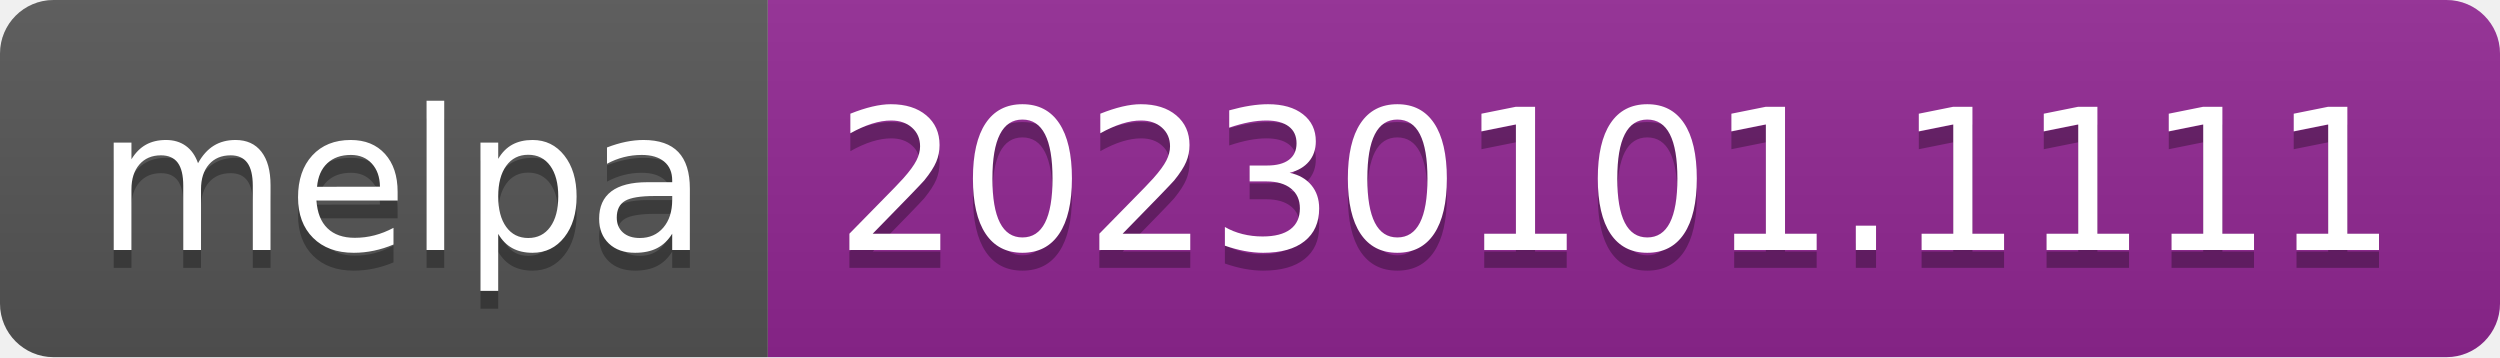
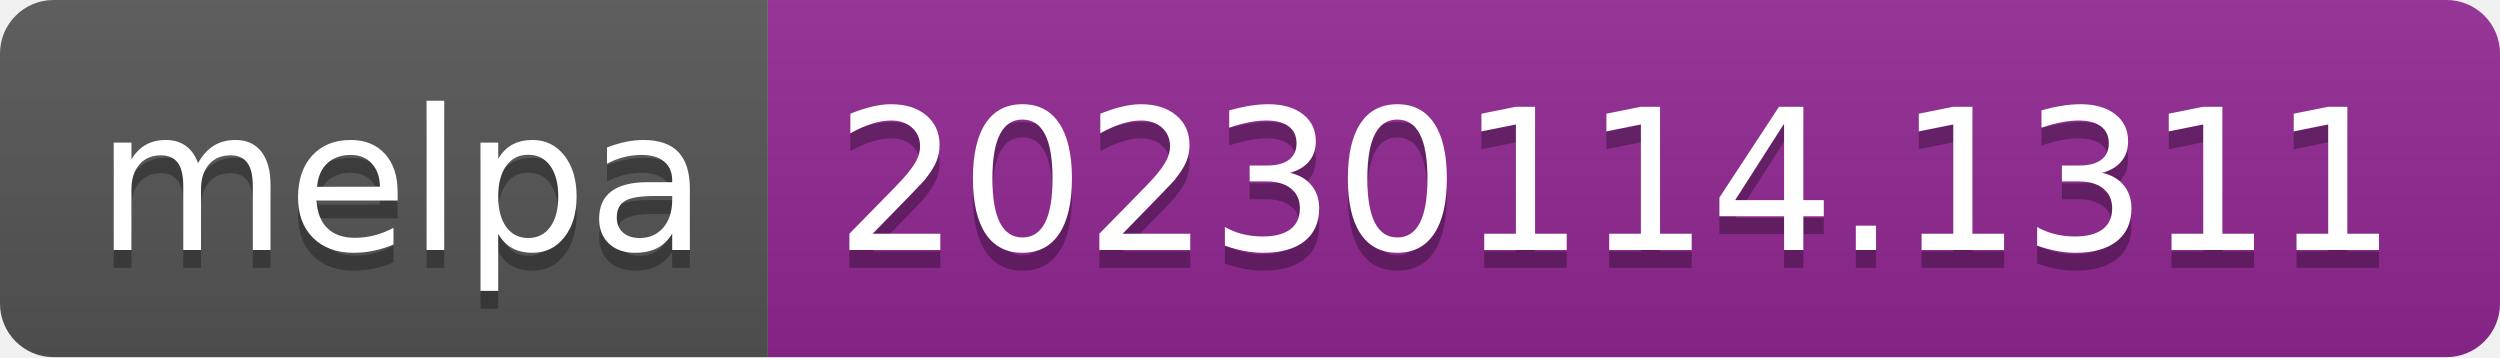
- <svg xmlns="http://www.w3.org/2000/svg" width="140" height="20" role="img" aria-label="melpa: 20230101.1111">
+ <svg xmlns="http://www.w3.org/2000/svg" width="140" height="20" role="img" aria-label="melpa: 20230114.1311">
  <linearGradient id="s" x2="0" y2="100%">
    <stop offset="0" stop-color="#bbb" stop-opacity=".1" />
    <stop offset="1" stop-opacity=".1" />
  </linearGradient>
  <clipPath id="r">
    <rect width="140" height="20" rx="3" fill="#fff" />
  </clipPath>
  <g clip-path="url(#r)">
    <rect width="43" height="20" fill="#555" />
    <rect x="43" width="97" height="20" fill="#922793" />
    <rect width="140" height="20" fill="url(#s)" />
  </g>
  <g fill="#fff" text-anchor="middle" font-family="Verdana,Geneva,DejaVu Sans,sans-serif" text-rendering="geometricPrecision" font-size="110">
    <text aria-hidden="true" x="225" y="150" fill="#010101" fill-opacity=".3" transform="scale(.1)" textLength="330">melpa</text>
    <text x="225" y="140" transform="scale(.1)" fill="#fff" textLength="330">melpa</text>
-     <text aria-hidden="true" x="905" y="150" fill="#010101" fill-opacity=".3" transform="scale(.1)" textLength="870">20230101.1111</text>
-     <text x="905" y="140" transform="scale(.1)" fill="#fff" textLength="870">20230101.1111</text>
+     <text aria-hidden="true" x="905" y="150" fill="#010101" fill-opacity=".3" transform="scale(.1)" textLength="870">20230114.1311</text>
+     <text x="905" y="140" transform="scale(.1)" fill="#fff" textLength="870">20230114.1311</text>
  </g>
</svg>
